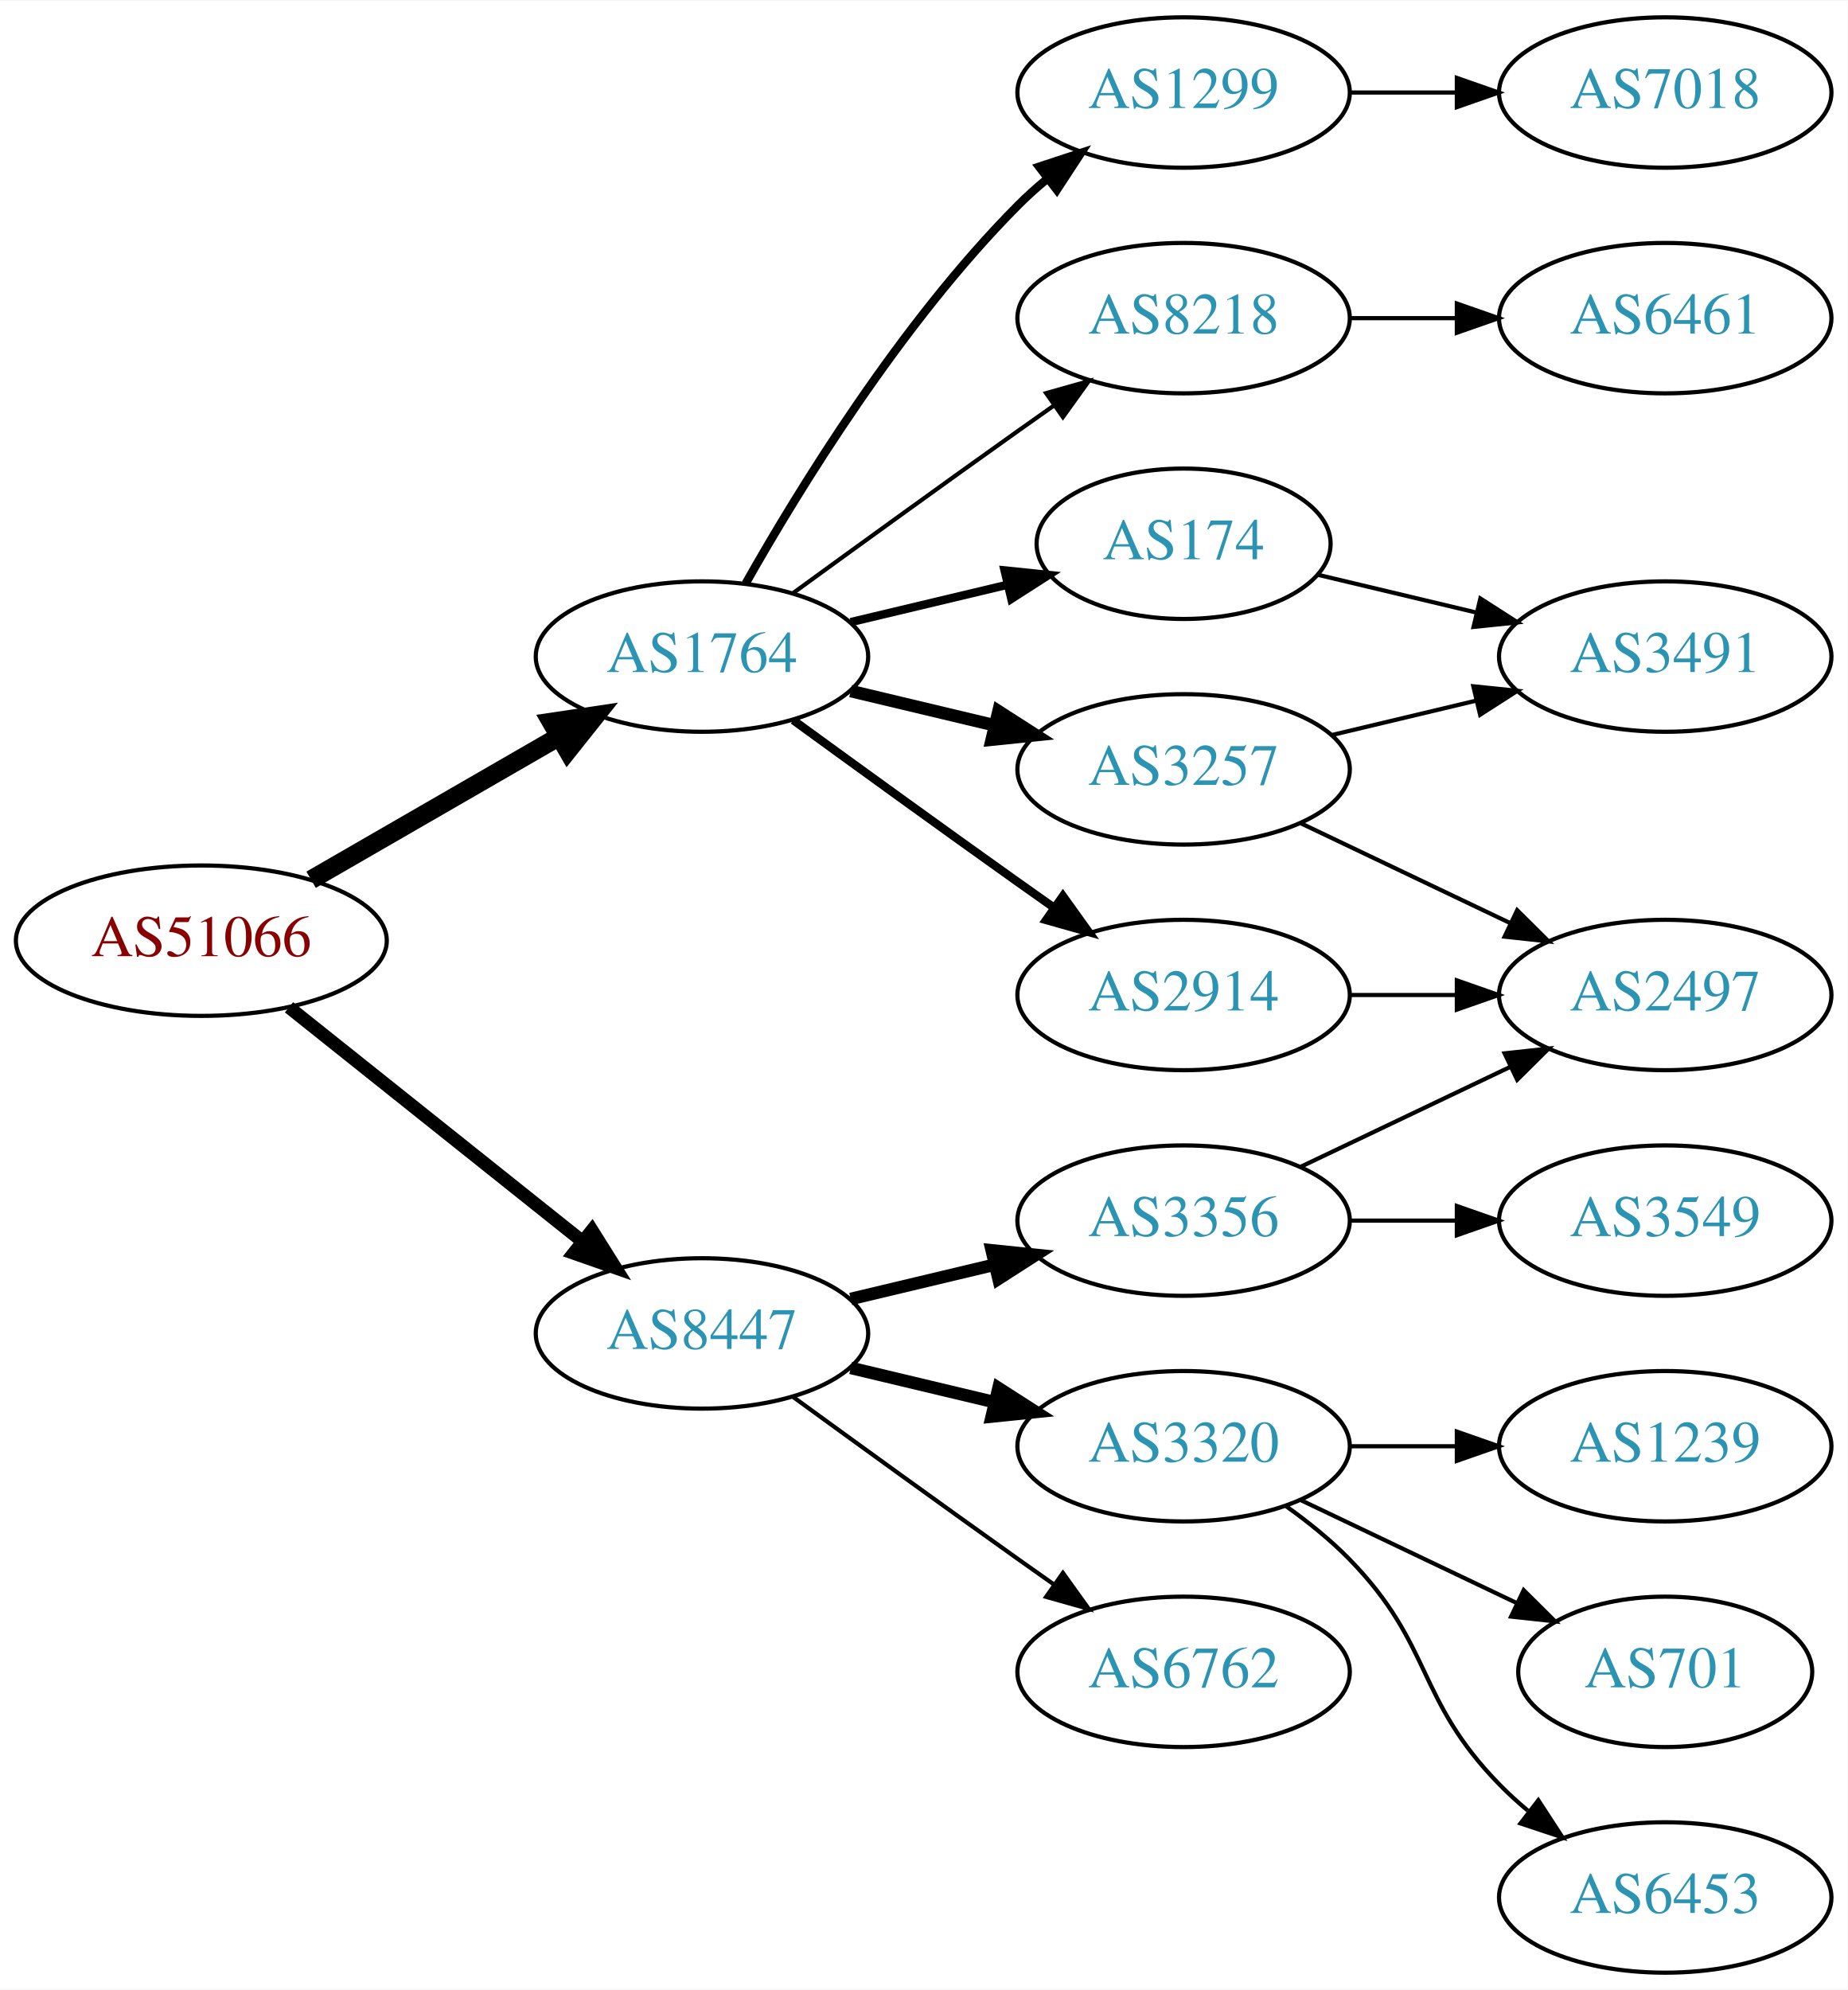
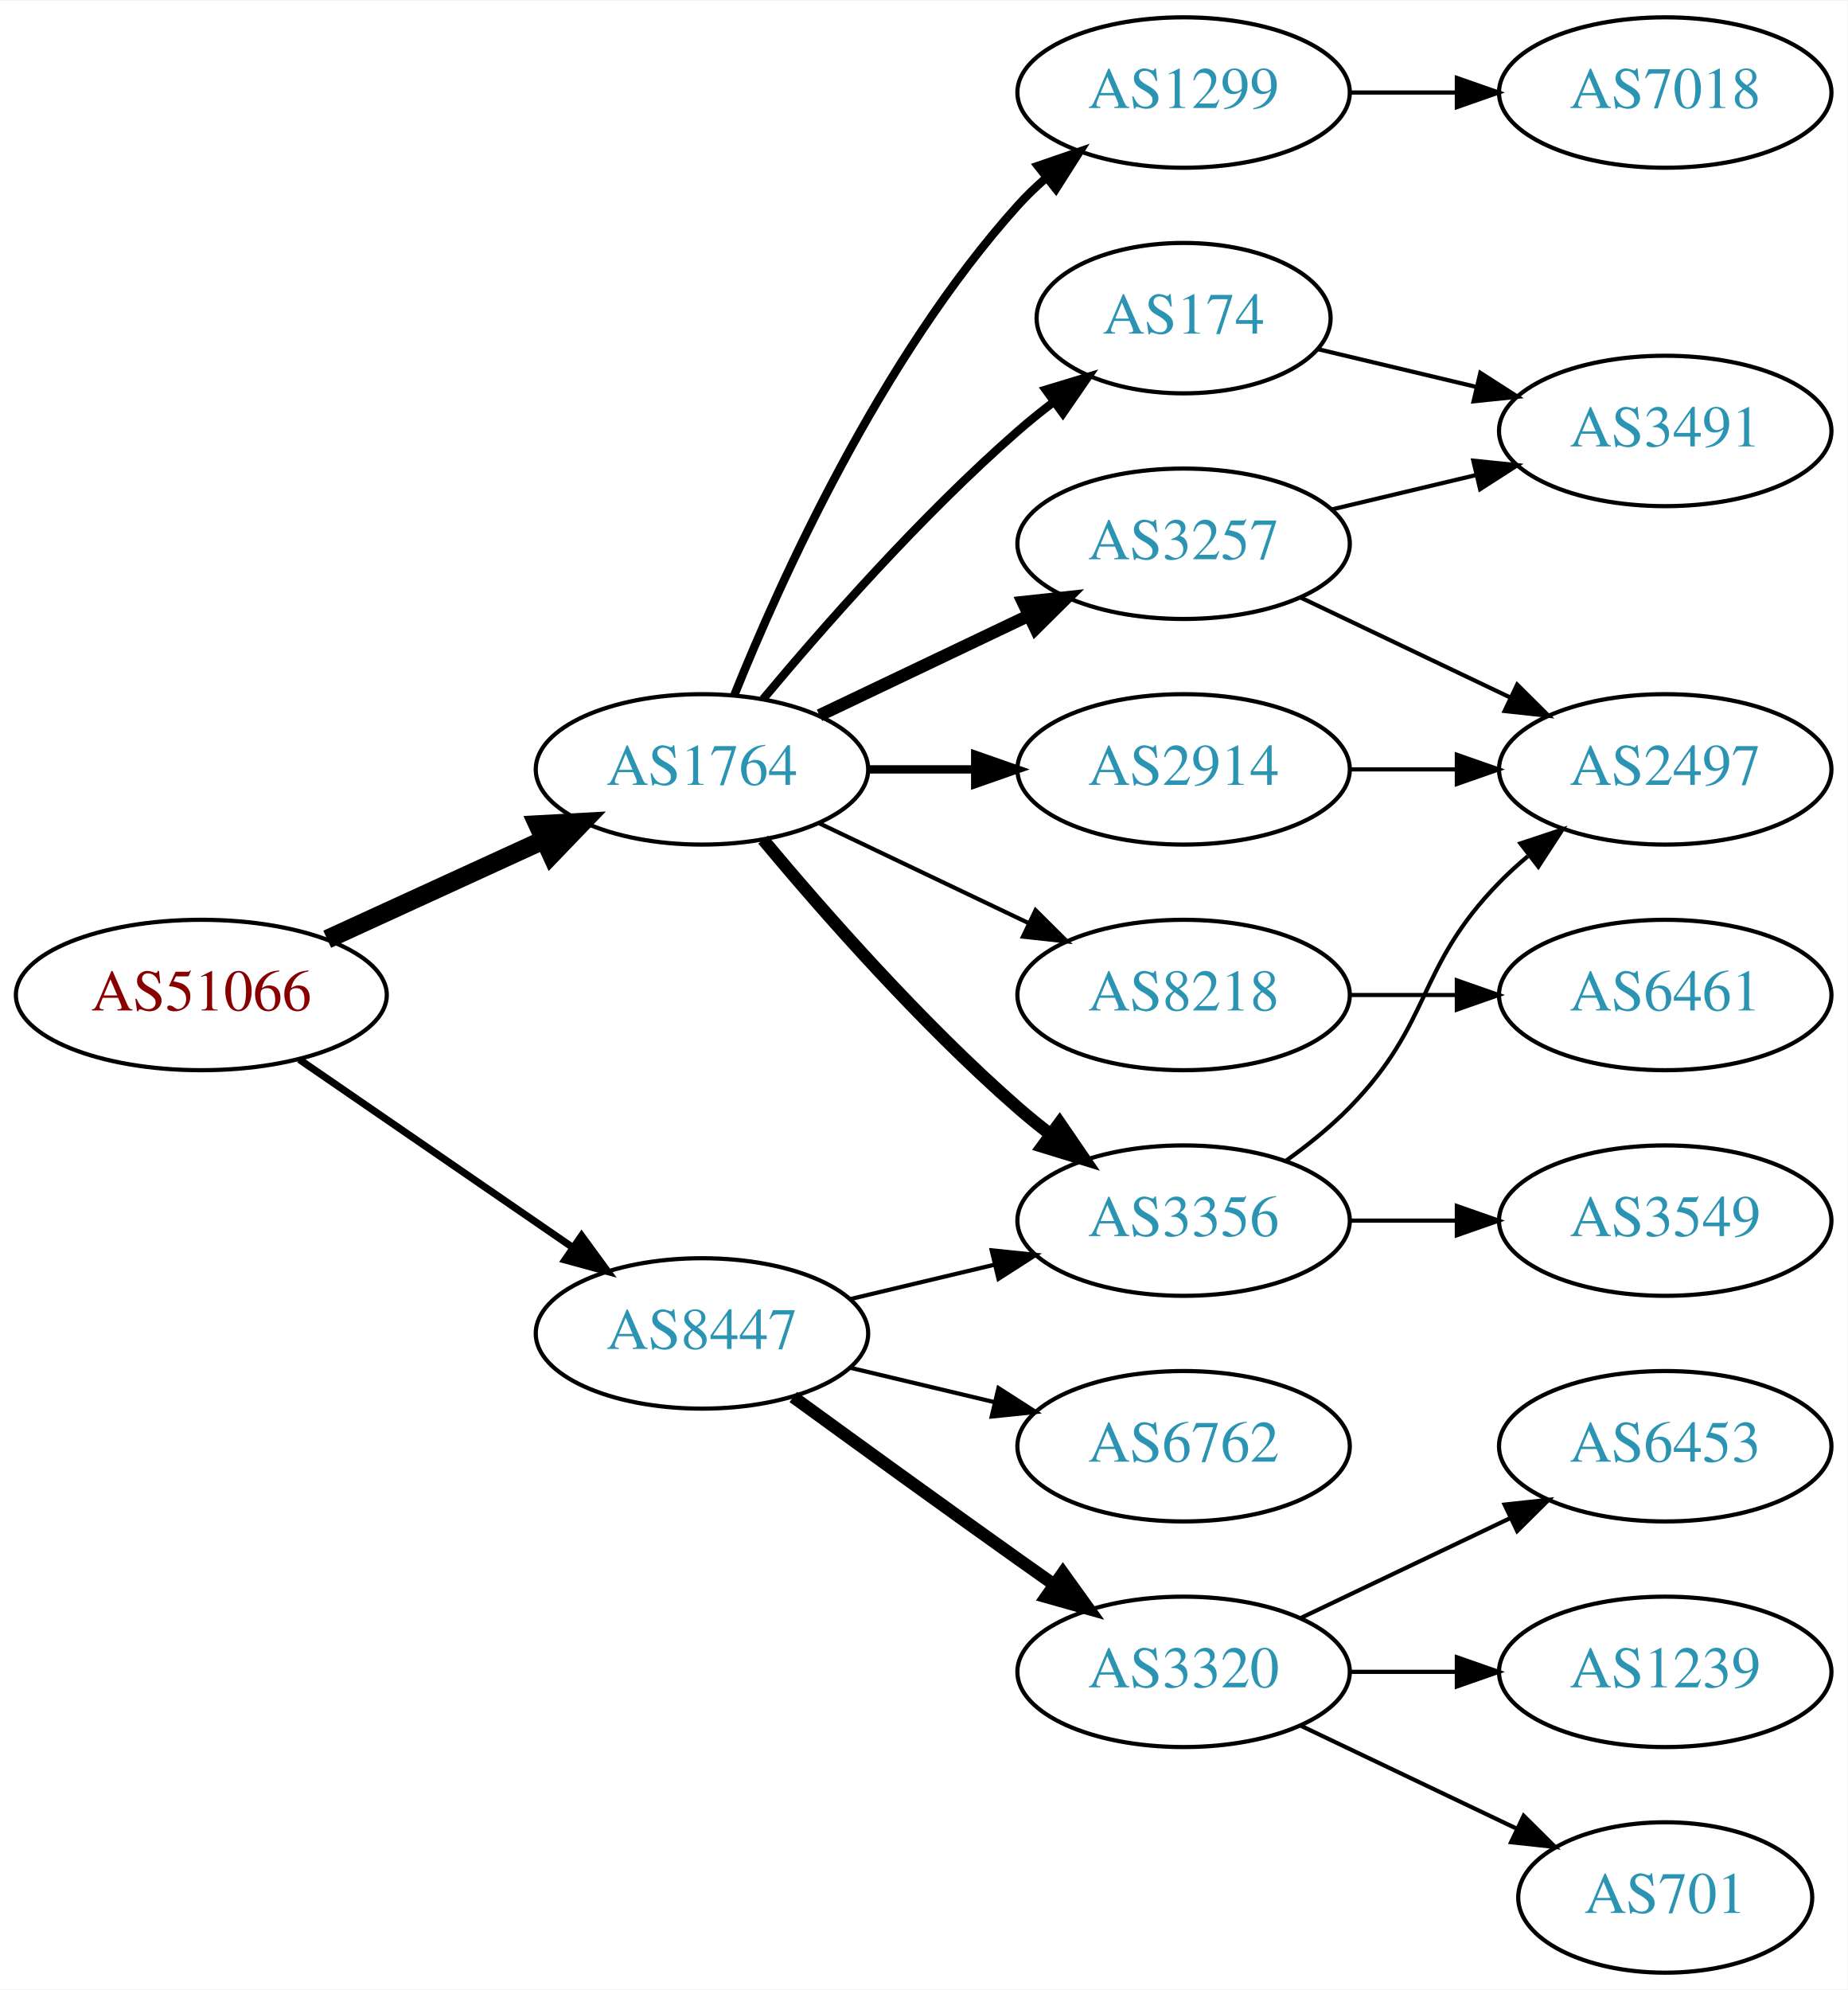
<svg xmlns="http://www.w3.org/2000/svg" xmlns:xlink="http://www.w3.org/1999/xlink" width="442pt" height="476pt" viewBox="0.00 0.00 442.27 476.00">
  <g id="graph0" class="graph" transform="scale(1 1) rotate(0) translate(4 472)">
    <polygon fill="white" stroke="none" points="-4,4 -4,-472 438.271,-472 438.271,4 -4,4" />
    <g id="node1" class="node">
      <g id="a_node1">
        <a xlink:href="/asn/51066" xlink:title="AS51066 ~ AUSTROCONTROL-AS [AT]">
-           <ellipse fill="#ffffff" stroke="black" cx="44.196" cy="-247" rx="44.393" ry="18" />
-           <text text-anchor="middle" x="44.196" y="-243.3" font-family="Times,serif" font-size="14.00" fill="#880000">AS51066</text>
+           <ellipse fill="#ffffff" stroke="black" cx="44.196" cy="-234" rx="44.393" ry="18" />
+           <text text-anchor="middle" x="44.196" y="-230.3" font-family="Times,serif" font-size="14.00" fill="#880000">AS51066</text>
        </a>
      </g>
    </g>
    <g id="node2" class="node">
      <g id="a_node2">
        <a xlink:href="/asn/1764" xlink:title="AS1764 ~ NEXTLAYER-AS [AT]">
-           <ellipse fill="#ffffff" stroke="black" cx="164.039" cy="-315" rx="39.794" ry="18" />
-           <text text-anchor="middle" x="164.039" y="-311.3" font-family="Times,serif" font-size="14.00" fill="#2c94b3">AS1764</text>
+           <ellipse fill="#ffffff" stroke="black" cx="164.039" cy="-288" rx="39.794" ry="18" />
+           <text text-anchor="middle" x="164.039" y="-284.3" font-family="Times,serif" font-size="14.00" fill="#2c94b3">AS1764</text>
        </a>
      </g>
    </g>
    <g id="edge1" class="edge">
-       <path fill="none" stroke="black" stroke-width="4.5" d="M70.476,-261.588C87.796,-271.582 110.947,-284.941 129.763,-295.799" />
-       <polygon fill="black" stroke="black" stroke-width="4.5" points="127.978,-299.314 138.607,-300.902 131.914,-292.493 127.978,-299.314" />
+       <path fill="none" stroke="black" stroke-width="4.5" d="M74.326,-247.348C89.937,-254.502 109.335,-263.391 126.007,-271.03" />
+       <polygon fill="black" stroke="black" stroke-width="4.5" points="124.727,-274.775 135.459,-275.362 128.008,-267.616 124.727,-274.775" />
    </g>
    <g id="node3" class="node">
      <g id="a_node3">
        <a xlink:href="/asn/8447" xlink:title="AS8447 ~ A1 Telekom Austria AG [AT]">
          <ellipse fill="#ffffff" stroke="black" cx="164.039" cy="-153" rx="39.794" ry="18" />
          <text text-anchor="middle" x="164.039" y="-149.3" font-family="Times,serif" font-size="14.00" fill="#2c94b3">AS8447</text>
        </a>
      </g>
    </g>
    <g id="edge2" class="edge">
-       <path fill="none" stroke="black" stroke-width="3.15" d="M65.186,-231.054C84.518,-215.634 113.969,-192.141 135.512,-174.957" />
-       <polygon fill="black" stroke="black" stroke-width="3.15" points="137.708,-177.682 143.343,-168.71 133.343,-172.21 137.708,-177.682" />
+       <path fill="none" stroke="black" stroke-width="1.731" d="M67.639,-218.574C86.22,-205.802 112.781,-187.545 133.161,-173.537" />
+       <polygon fill="black" stroke="black" stroke-width="1.731" points="135.216,-176.371 141.475,-167.822 131.251,-170.602 135.216,-176.371" />
    </g>
    <g id="node4" class="node">
      <g id="a_node4">
-         <a xlink:href="/asn/2914" xlink:title="AS2914 ~ NTT America, Inc. [US]">
-           <ellipse fill="#ffffff" stroke="black" cx="279.332" cy="-234" rx="39.794" ry="18" />
-           <text text-anchor="middle" x="279.332" y="-230.3" font-family="Times,serif" font-size="14.00" fill="#2c94b3">AS2914</text>
-         </a>
-       </g>
-     </g>
-     <g id="edge3" class="edge">
-       <path fill="none" stroke="black" stroke-width="2" d="M185.887,-299.778C200.821,-288.909 221.435,-273.975 239.685,-261 242.506,-258.995 245.449,-256.915 248.397,-254.841" />
-       <polygon fill="black" stroke="black" stroke-width="2" points="250.443,-257.681 256.621,-249.074 246.424,-251.95 250.443,-257.681" />
-     </g>
-     <g id="node5" class="node">
-       <g id="a_node5">
-         <a xlink:href="/asn/3257" xlink:title="AS3257 ~ GTT [DE]">
-           <ellipse fill="#ffffff" stroke="black" cx="279.332" cy="-288" rx="39.794" ry="18" />
-           <text text-anchor="middle" x="279.332" y="-284.3" font-family="Times,serif" font-size="14.00" fill="#2c94b3">AS3257</text>
-         </a>
-       </g>
-     </g>
-     <g id="edge4" class="edge">
-       <path fill="none" stroke="black" stroke-width="3" d="M199.646,-306.752C210.517,-304.162 222.671,-301.265 234.114,-298.538" />
-       <polygon fill="black" stroke="black" stroke-width="3" points="235.02,-301.92 243.936,-296.197 233.397,-295.111 235.02,-301.92" />
-     </g>
-     <g id="node6" class="node">
-       <g id="a_node6">
-         <a xlink:href="/asn/174" xlink:title="AS174 ~ Cogent Communications [US]">
-           <ellipse fill="#ffffff" stroke="black" cx="279.332" cy="-342" rx="35.194" ry="18" />
-           <text text-anchor="middle" x="279.332" y="-338.3" font-family="Times,serif" font-size="14.00" fill="#2c94b3">AS174</text>
-         </a>
-       </g>
-     </g>
-     <g id="edge5" class="edge">
-       <path fill="none" stroke="black" stroke-width="2" d="M199.646,-323.248C211.44,-326.058 224.745,-329.229 237.013,-332.153" />
-       <polygon fill="black" stroke="black" stroke-width="2" points="236.479,-335.624 247.018,-334.537 238.101,-328.814 236.479,-335.624" />
-     </g>
-     <g id="node7" class="node">
-       <g id="a_node7">
        <a xlink:href="/asn/1299" xlink:title="AS1299 ~ Telia Carrier [EU]">
          <ellipse fill="#ffffff" stroke="black" cx="279.332" cy="-450" rx="39.794" ry="18" />
          <text text-anchor="middle" x="279.332" y="-446.3" font-family="Times,serif" font-size="14.00" fill="#2c94b3">AS1299</text>
        </a>
      </g>
    </g>
-     <g id="edge6" class="edge">
-       <path fill="none" stroke="black" stroke-width="2" d="M174.498,-332.49C187.28,-355.096 211.712,-394.886 239.685,-423 241.796,-425.121 244.092,-427.188 246.477,-429.171" />
-       <polygon fill="black" stroke="black" stroke-width="2" points="244.73,-432.242 254.793,-435.556 248.993,-426.69 244.73,-432.242" />
-     </g>
-     <g id="node8" class="node">
-       <g id="a_node8">
-         <a xlink:href="/asn/8218" xlink:title="AS8218 ~ legacy Neotelecoms [FR]">
-           <ellipse fill="#ffffff" stroke="black" cx="279.332" cy="-396" rx="39.794" ry="18" />
-           <text text-anchor="middle" x="279.332" y="-392.3" font-family="Times,serif" font-size="14.00" fill="#2c94b3">AS8218</text>
-         </a>
-       </g>
-     </g>
-     <g id="edge7" class="edge">
-       <path fill="none" stroke="black" d="M185.887,-330.222C200.821,-341.091 221.435,-356.025 239.685,-369 242.506,-371.005 245.449,-373.085 248.397,-375.159" />
-       <polygon fill="black" stroke="black" points="246.424,-378.05 256.621,-380.926 250.443,-372.319 246.424,-378.05" />
-     </g>
-     <g id="node13" class="node">
-       <g id="a_node13">
+     <g id="edge3" class="edge">
+       <path fill="none" stroke="black" stroke-width="2" d="M171.786,-305.787C182.837,-333.243 206.891,-386.578 239.685,-423 241.688,-425.224 243.906,-427.363 246.239,-429.397" />
+       <polygon fill="black" stroke="black" stroke-width="2" points="244.437,-432.433 254.458,-435.873 248.769,-426.935 244.437,-432.433" />
+     </g>
+     <g id="node5" class="node">
+       <g id="a_node5">
+         <a xlink:href="/asn/2914" xlink:title="AS2914 ~ NTT America, Inc. [US]">
+           <ellipse fill="#ffffff" stroke="black" cx="279.332" cy="-288" rx="39.794" ry="18" />
+           <text text-anchor="middle" x="279.332" y="-284.3" font-family="Times,serif" font-size="14.00" fill="#2c94b3">AS2914</text>
+         </a>
+       </g>
+     </g>
+     <g id="edge4" class="edge">
+       <path fill="none" stroke="black" stroke-width="2" d="M203.711,-288C211.914,-288 220.678,-288 229.21,-288" />
+       <polygon fill="black" stroke="black" stroke-width="2" points="229.449,-291.5 239.449,-288 229.449,-284.5 229.449,-291.5" />
+     </g>
+     <g id="node6" class="node">
+       <g id="a_node6">
+         <a xlink:href="/asn/3257" xlink:title="AS3257 ~ GTT [DE]">
+           <ellipse fill="#ffffff" stroke="black" cx="279.332" cy="-342" rx="39.794" ry="18" />
+           <text text-anchor="middle" x="279.332" y="-338.3" font-family="Times,serif" font-size="14.00" fill="#2c94b3">AS3257</text>
+         </a>
+       </g>
+     </g>
+     <g id="edge5" class="edge">
+       <path fill="none" stroke="black" stroke-width="3" d="M192.175,-300.934C207.169,-308.081 225.99,-317.052 242.213,-324.785" />
+       <polygon fill="black" stroke="black" stroke-width="3" points="240.884,-328.028 251.417,-329.171 243.895,-321.709 240.884,-328.028" />
+     </g>
+     <g id="node7" class="node">
+       <g id="a_node7">
        <a xlink:href="/asn/3356" xlink:title="AS3356 ~ Level 3 Parent, LLC [US]">
          <ellipse fill="#ffffff" stroke="black" cx="279.332" cy="-180" rx="39.794" ry="18" />
          <text text-anchor="middle" x="279.332" y="-176.3" font-family="Times,serif" font-size="14.00" fill="#2c94b3">AS3356</text>
        </a>
      </g>
    </g>
-     <g id="edge14" class="edge">
-       <path fill="none" stroke="black" stroke-width="3" d="M199.646,-161.248C210.517,-163.838 222.671,-166.735 234.114,-169.462" />
-       <polygon fill="black" stroke="black" stroke-width="3" points="233.397,-172.889 243.936,-171.803 235.02,-166.08 233.397,-172.889" />
-     </g>
-     <g id="node14" class="node">
-       <g id="a_node14">
-         <a xlink:href="/asn/3320" xlink:title="AS3320 ~ DTAG [DE]">
-           <ellipse fill="#ffffff" stroke="black" cx="279.332" cy="-126" rx="39.794" ry="18" />
-           <text text-anchor="middle" x="279.332" y="-122.3" font-family="Times,serif" font-size="14.00" fill="#2c94b3">AS3320</text>
-         </a>
-       </g>
-     </g>
-     <g id="edge15" class="edge">
-       <path fill="none" stroke="black" stroke-width="3" d="M199.646,-144.752C210.517,-142.162 222.671,-139.265 234.114,-136.538" />
-       <polygon fill="black" stroke="black" stroke-width="3" points="235.02,-139.92 243.936,-134.197 233.397,-133.111 235.02,-139.92" />
+     <g id="edge6" class="edge">
+       <path fill="none" stroke="black" stroke-width="3" d="M178.669,-271.183C192.951,-254.071 216.498,-227.255 239.685,-207 242.151,-204.846 244.789,-202.706 247.487,-200.628" />
+       <polygon fill="black" stroke="black" stroke-width="3" points="249.66,-203.375 255.641,-194.63 245.512,-197.736 249.66,-203.375" />
+     </g>
+     <g id="node8" class="node">
+       <g id="a_node8">
+         <a xlink:href="/asn/174" xlink:title="AS174 ~ Cogent Communications [US]">
+           <ellipse fill="#ffffff" stroke="black" cx="279.332" cy="-396" rx="35.194" ry="18" />
+           <text text-anchor="middle" x="279.332" y="-392.3" font-family="Times,serif" font-size="14.00" fill="#2c94b3">AS174</text>
+         </a>
+       </g>
+     </g>
+     <g id="edge7" class="edge">
+       <path fill="none" stroke="black" stroke-width="2" d="M178.669,-304.817C192.951,-321.929 216.498,-348.745 239.685,-369 242.355,-371.332 245.228,-373.648 248.158,-375.886" />
+       <polygon fill="black" stroke="black" stroke-width="2" points="246.309,-378.87 256.449,-381.939 250.436,-373.216 246.309,-378.87" />
+     </g>
+     <g id="node9" class="node">
+       <g id="a_node9">
+         <a xlink:href="/asn/8218" xlink:title="AS8218 ~ legacy Neotelecoms [FR]">
+           <ellipse fill="#ffffff" stroke="black" cx="279.332" cy="-234" rx="39.794" ry="18" />
+           <text text-anchor="middle" x="279.332" y="-230.3" font-family="Times,serif" font-size="14.00" fill="#2c94b3">AS8218</text>
+         </a>
+       </g>
+     </g>
+     <g id="edge8" class="edge">
+       <path fill="none" stroke="black" d="M192.175,-275.066C207.169,-267.919 225.99,-258.948 242.213,-251.215" />
+       <polygon fill="black" stroke="black" points="243.895,-254.291 251.417,-246.829 240.884,-247.972 243.895,-254.291" />
+     </g>
+     <g id="edge18" class="edge">
+       <path fill="none" stroke="black" d="M199.646,-161.248C210.517,-163.838 222.671,-166.735 234.114,-169.462" />
+       <polygon fill="black" stroke="black" points="233.397,-172.889 243.936,-171.803 235.02,-166.08 233.397,-172.889" />
    </g>
    <g id="node15" class="node">
      <g id="a_node15">
+         <a xlink:href="/asn/3320" xlink:title="AS3320 ~ DTAG [DE]">
+           <ellipse fill="#ffffff" stroke="black" cx="279.332" cy="-72" rx="39.794" ry="18" />
+           <text text-anchor="middle" x="279.332" y="-68.3" font-family="Times,serif" font-size="14.00" fill="#2c94b3">AS3320</text>
+         </a>
+       </g>
+     </g>
+     <g id="edge17" class="edge">
+       <path fill="none" stroke="black" stroke-width="3" d="M185.887,-137.778C200.821,-126.909 221.435,-111.975 239.685,-99 242.506,-96.995 245.449,-94.915 248.397,-92.841" />
+       <polygon fill="black" stroke="black" stroke-width="3" points="250.443,-95.681 256.621,-87.074 246.424,-89.95 250.443,-95.681" />
+     </g>
+     <g id="node16" class="node">
+       <g id="a_node16">
        <a xlink:href="/asn/6762" xlink:title="AS6762 ~ TELECOM ITALIA SPARKLE S.p.A. [IT]">
-           <ellipse fill="#ffffff" stroke="black" cx="279.332" cy="-72" rx="39.794" ry="18" />
-           <text text-anchor="middle" x="279.332" y="-68.3" font-family="Times,serif" font-size="14.00" fill="#2c94b3">AS6762</text>
-         </a>
-       </g>
-     </g>
-     <g id="edge16" class="edge">
-       <path fill="none" stroke="black" d="M185.887,-137.778C200.821,-126.909 221.435,-111.975 239.685,-99 242.506,-96.995 245.449,-94.915 248.397,-92.841" />
-       <polygon fill="black" stroke="black" points="250.443,-95.681 256.621,-87.074 246.424,-89.95 250.443,-95.681" />
-     </g>
-     <g id="node9" class="node">
-       <g id="a_node9">
-         <a xlink:href="/asn/2497" xlink:title="AS2497 ~ Internet Initiative Japan Inc. [JP]">
-           <ellipse fill="#ffffff" stroke="black" cx="394.625" cy="-234" rx="39.794" ry="18" />
-           <text text-anchor="middle" x="394.625" y="-230.3" font-family="Times,serif" font-size="14.00" fill="#2c94b3">AS2497</text>
-         </a>
-       </g>
-     </g>
-     <g id="edge13" class="edge">
-       <path fill="none" stroke="black" d="M319.004,-234C327.207,-234 335.971,-234 344.503,-234" />
-       <polygon fill="black" stroke="black" points="344.742,-237.5 354.742,-234 344.742,-230.5 344.742,-237.5" />
-     </g>
-     <g id="edge8" class="edge">
-       <path fill="none" stroke="black" d="M307.468,-275.066C322.462,-267.919 341.283,-258.948 357.506,-251.215" />
-       <polygon fill="black" stroke="black" points="359.188,-254.291 366.71,-246.829 356.177,-247.972 359.188,-254.291" />
-     </g>
-     <g id="node10" class="node">
-       <g id="a_node10">
-         <a xlink:href="/asn/3491" xlink:title="AS3491 ~ PCCW Global, Inc. [US]">
-           <ellipse fill="#ffffff" stroke="black" cx="394.625" cy="-315" rx="39.794" ry="18" />
-           <text text-anchor="middle" x="394.625" y="-311.3" font-family="Times,serif" font-size="14.00" fill="#2c94b3">AS3491</text>
-         </a>
-       </g>
-     </g>
-     <g id="edge9" class="edge">
-       <path fill="none" stroke="black" d="M314.939,-296.248C325.81,-298.838 337.964,-301.735 349.407,-304.462" />
-       <polygon fill="black" stroke="black" points="348.69,-307.889 359.229,-306.803 350.313,-301.08 348.69,-307.889" />
-     </g>
-     <g id="edge10" class="edge">
-       <path fill="none" stroke="black" d="M311.589,-334.551C323.269,-331.767 336.765,-328.551 349.394,-325.541" />
-       <polygon fill="black" stroke="black" points="350.37,-328.907 359.286,-323.184 348.747,-322.097 350.37,-328.907" />
+           <ellipse fill="#ffffff" stroke="black" cx="279.332" cy="-126" rx="39.794" ry="18" />
+           <text text-anchor="middle" x="279.332" y="-122.3" font-family="Times,serif" font-size="14.00" fill="#2c94b3">AS6762</text>
+         </a>
+       </g>
+     </g>
+     <g id="edge19" class="edge">
+       <path fill="none" stroke="black" d="M199.646,-144.752C210.517,-142.162 222.671,-139.265 234.114,-136.538" />
+       <polygon fill="black" stroke="black" points="235.02,-139.92 243.936,-134.197 233.397,-133.111 235.02,-139.92" />
    </g>
    <g id="node12" class="node">
      <g id="a_node12">
        <a xlink:href="/asn/7018" xlink:title="AS7018 ~ AT&amp;T Services, Inc. [US]">
          <ellipse fill="#ffffff" stroke="black" cx="394.625" cy="-450" rx="39.794" ry="18" />
          <text text-anchor="middle" x="394.625" y="-446.3" font-family="Times,serif" font-size="14.00" fill="#2c94b3">AS7018</text>
        </a>
      </g>
    </g>
-     <g id="edge12" class="edge">
+     <g id="edge11" class="edge">
      <path fill="none" stroke="black" d="M319.004,-450C327.207,-450 335.971,-450 344.503,-450" />
      <polygon fill="black" stroke="black" points="344.742,-453.5 354.742,-450 344.742,-446.5 344.742,-453.5" />
    </g>
    <g id="node11" class="node">
      <g id="a_node11">
-         <a xlink:href="/asn/6461" xlink:title="AS6461 ~ Zayo Bandwidth [US]">
-           <ellipse fill="#ffffff" stroke="black" cx="394.625" cy="-396" rx="39.794" ry="18" />
-           <text text-anchor="middle" x="394.625" y="-392.3" font-family="Times,serif" font-size="14.00" fill="#2c94b3">AS6461</text>
-         </a>
-       </g>
-     </g>
-     <g id="edge11" class="edge">
-       <path fill="none" stroke="black" d="M319.004,-396C327.207,-396 335.971,-396 344.503,-396" />
-       <polygon fill="black" stroke="black" points="344.742,-399.5 354.742,-396 344.742,-392.5 344.742,-399.5" />
-     </g>
-     <g id="edge17" class="edge">
-       <path fill="none" stroke="black" d="M307.468,-192.934C322.462,-200.081 341.283,-209.052 357.506,-216.785" />
-       <polygon fill="black" stroke="black" points="356.177,-220.028 366.71,-221.171 359.188,-213.709 356.177,-220.028" />
-     </g>
-     <g id="node16" class="node">
-       <g id="a_node16">
+         <a xlink:href="/asn/2497" xlink:title="AS2497 ~ Internet Initiative Japan Inc. [JP]">
+           <ellipse fill="#ffffff" stroke="black" cx="394.625" cy="-288" rx="39.794" ry="18" />
+           <text text-anchor="middle" x="394.625" y="-284.3" font-family="Times,serif" font-size="14.00" fill="#2c94b3">AS2497</text>
+         </a>
+       </g>
+     </g>
+     <g id="edge15" class="edge">
+       <path fill="none" stroke="black" d="M319.004,-288C327.207,-288 335.971,-288 344.503,-288" />
+       <polygon fill="black" stroke="black" points="344.742,-291.5 354.742,-288 344.742,-284.5 344.742,-291.5" />
+     </g>
+     <g id="node10" class="node">
+       <g id="a_node10">
+         <a xlink:href="/asn/3491" xlink:title="AS3491 ~ PCCW Global, Inc. [US]">
+           <ellipse fill="#ffffff" stroke="black" cx="394.625" cy="-369" rx="39.794" ry="18" />
+           <text text-anchor="middle" x="394.625" y="-365.3" font-family="Times,serif" font-size="14.00" fill="#2c94b3">AS3491</text>
+         </a>
+       </g>
+     </g>
+     <g id="edge9" class="edge">
+       <path fill="none" stroke="black" d="M314.939,-350.248C325.81,-352.838 337.964,-355.735 349.407,-358.462" />
+       <polygon fill="black" stroke="black" points="348.69,-361.889 359.229,-360.803 350.313,-355.08 348.69,-361.889" />
+     </g>
+     <g id="edge10" class="edge">
+       <path fill="none" stroke="black" d="M307.468,-329.066C322.462,-321.919 341.283,-312.948 357.506,-305.215" />
+       <polygon fill="black" stroke="black" points="359.188,-308.291 366.71,-300.829 356.177,-301.972 359.188,-308.291" />
+     </g>
+     <g id="edge13" class="edge">
+       <path fill="none" stroke="black" d="M303.926,-194.389C309.182,-198.148 314.513,-202.437 318.978,-207 339.151,-227.617 334.806,-240.383 354.978,-261 357.071,-263.139 359.354,-265.218 361.731,-267.21" />
+       <polygon fill="black" stroke="black" points="359.974,-270.275 370.031,-273.611 364.249,-264.732 359.974,-270.275" />
+     </g>
+     <g id="node13" class="node">
+       <g id="a_node13">
        <a xlink:href="/asn/3549" xlink:title="AS3549 ~ Level 3 Parent, LLC [US]">
          <ellipse fill="#ffffff" stroke="black" cx="394.625" cy="-180" rx="39.794" ry="18" />
          <text text-anchor="middle" x="394.625" y="-176.3" font-family="Times,serif" font-size="14.00" fill="#2c94b3">AS3549</text>
        </a>
      </g>
    </g>
-     <g id="edge18" class="edge">
+     <g id="edge12" class="edge">
      <path fill="none" stroke="black" d="M319.004,-180C327.207,-180 335.971,-180 344.503,-180" />
      <polygon fill="black" stroke="black" points="344.742,-183.5 354.742,-180 344.742,-176.5 344.742,-183.5" />
    </g>
+     <g id="edge14" class="edge">
+       <path fill="none" stroke="black" d="M311.589,-388.551C323.269,-385.767 336.765,-382.551 349.394,-379.541" />
+       <polygon fill="black" stroke="black" points="350.37,-382.907 359.286,-377.184 348.747,-376.097 350.37,-382.907" />
+     </g>
+     <g id="node14" class="node">
+       <g id="a_node14">
+         <a xlink:href="/asn/6461" xlink:title="AS6461 ~ Zayo Bandwidth [US]">
+           <ellipse fill="#ffffff" stroke="black" cx="394.625" cy="-234" rx="39.794" ry="18" />
+           <text text-anchor="middle" x="394.625" y="-230.3" font-family="Times,serif" font-size="14.00" fill="#2c94b3">AS6461</text>
+         </a>
+       </g>
+     </g>
+     <g id="edge16" class="edge">
+       <path fill="none" stroke="black" d="M319.004,-234C327.207,-234 335.971,-234 344.503,-234" />
+       <polygon fill="black" stroke="black" points="344.742,-237.5 354.742,-234 344.742,-230.5 344.742,-237.5" />
+     </g>
    <g id="node17" class="node">
      <g id="a_node17">
-         <a xlink:href="/asn/1239" xlink:title="AS1239 ~ Sprint [US]">
+         <a xlink:href="/asn/6453" xlink:title="AS6453 ~ TATA COMMUNICATIONS (AMERICA) INC [US]">
          <ellipse fill="#ffffff" stroke="black" cx="394.625" cy="-126" rx="39.794" ry="18" />
-           <text text-anchor="middle" x="394.625" y="-122.3" font-family="Times,serif" font-size="14.00" fill="#2c94b3">AS1239</text>
-         </a>
-       </g>
-     </g>
-     <g id="edge19" class="edge">
-       <path fill="none" stroke="black" d="M319.004,-126C327.207,-126 335.971,-126 344.503,-126" />
-       <polygon fill="black" stroke="black" points="344.742,-129.5 354.742,-126 344.742,-122.5 344.742,-129.5" />
+           <text text-anchor="middle" x="394.625" y="-122.3" font-family="Times,serif" font-size="14.00" fill="#2c94b3">AS6453</text>
+         </a>
+       </g>
+     </g>
+     <g id="edge20" class="edge">
+       <path fill="none" stroke="black" d="M307.468,-84.934C322.462,-92.081 341.283,-101.052 357.506,-108.785" />
+       <polygon fill="black" stroke="black" points="356.177,-112.028 366.71,-113.171 359.188,-105.709 356.177,-112.028" />
    </g>
    <g id="node18" class="node">
      <g id="a_node18">
-         <a xlink:href="/asn/701" xlink:title="AS701 ~ UUNET [US]">
-           <ellipse fill="#ffffff" stroke="black" cx="394.625" cy="-72" rx="35.194" ry="18" />
-           <text text-anchor="middle" x="394.625" y="-68.3" font-family="Times,serif" font-size="14.00" fill="#2c94b3">AS701</text>
-         </a>
-       </g>
-     </g>
-     <g id="edge20" class="edge">
-       <path fill="none" stroke="black" d="M307.468,-113.066C322.9,-105.71 342.385,-96.423 358.92,-88.541" />
-       <polygon fill="black" stroke="black" points="360.741,-91.551 368.262,-84.089 357.729,-85.232 360.741,-91.551" />
+         <a xlink:href="/asn/1239" xlink:title="AS1239 ~ Sprint [US]">
+           <ellipse fill="#ffffff" stroke="black" cx="394.625" cy="-72" rx="39.794" ry="18" />
+           <text text-anchor="middle" x="394.625" y="-68.3" font-family="Times,serif" font-size="14.00" fill="#2c94b3">AS1239</text>
+         </a>
+       </g>
+     </g>
+     <g id="edge21" class="edge">
+       <path fill="none" stroke="black" d="M319.004,-72C327.207,-72 335.971,-72 344.503,-72" />
+       <polygon fill="black" stroke="black" points="344.742,-75.5 354.742,-72 344.742,-68.5 344.742,-75.5" />
    </g>
    <g id="node19" class="node">
      <g id="a_node19">
-         <a xlink:href="/asn/6453" xlink:title="AS6453 ~ TATA COMMUNICATIONS (AMERICA) INC [US]">
-           <ellipse fill="#ffffff" stroke="black" cx="394.625" cy="-18" rx="39.794" ry="18" />
-           <text text-anchor="middle" x="394.625" y="-14.3" font-family="Times,serif" font-size="14.00" fill="#2c94b3">AS6453</text>
-         </a>
-       </g>
-     </g>
-     <g id="edge21" class="edge">
-       <path fill="none" stroke="black" d="M303.926,-111.611C309.182,-107.852 314.513,-103.563 318.978,-99 339.151,-78.383 334.806,-65.617 354.978,-45 357.071,-42.861 359.354,-40.782 361.731,-38.79" />
-       <polygon fill="black" stroke="black" points="364.249,-41.268 370.031,-32.389 359.974,-35.725 364.249,-41.268" />
+         <a xlink:href="/asn/701" xlink:title="AS701 ~ UUNET [US]">
+           <ellipse fill="#ffffff" stroke="black" cx="394.625" cy="-18" rx="35.194" ry="18" />
+           <text text-anchor="middle" x="394.625" y="-14.3" font-family="Times,serif" font-size="14.00" fill="#2c94b3">AS701</text>
+         </a>
+       </g>
+     </g>
+     <g id="edge22" class="edge">
+       <path fill="none" stroke="black" d="M307.468,-59.066C322.9,-51.71 342.385,-42.423 358.92,-34.541" />
+       <polygon fill="black" stroke="black" points="360.741,-37.551 368.262,-30.089 357.729,-31.232 360.741,-37.551" />
    </g>
  </g>
</svg>
